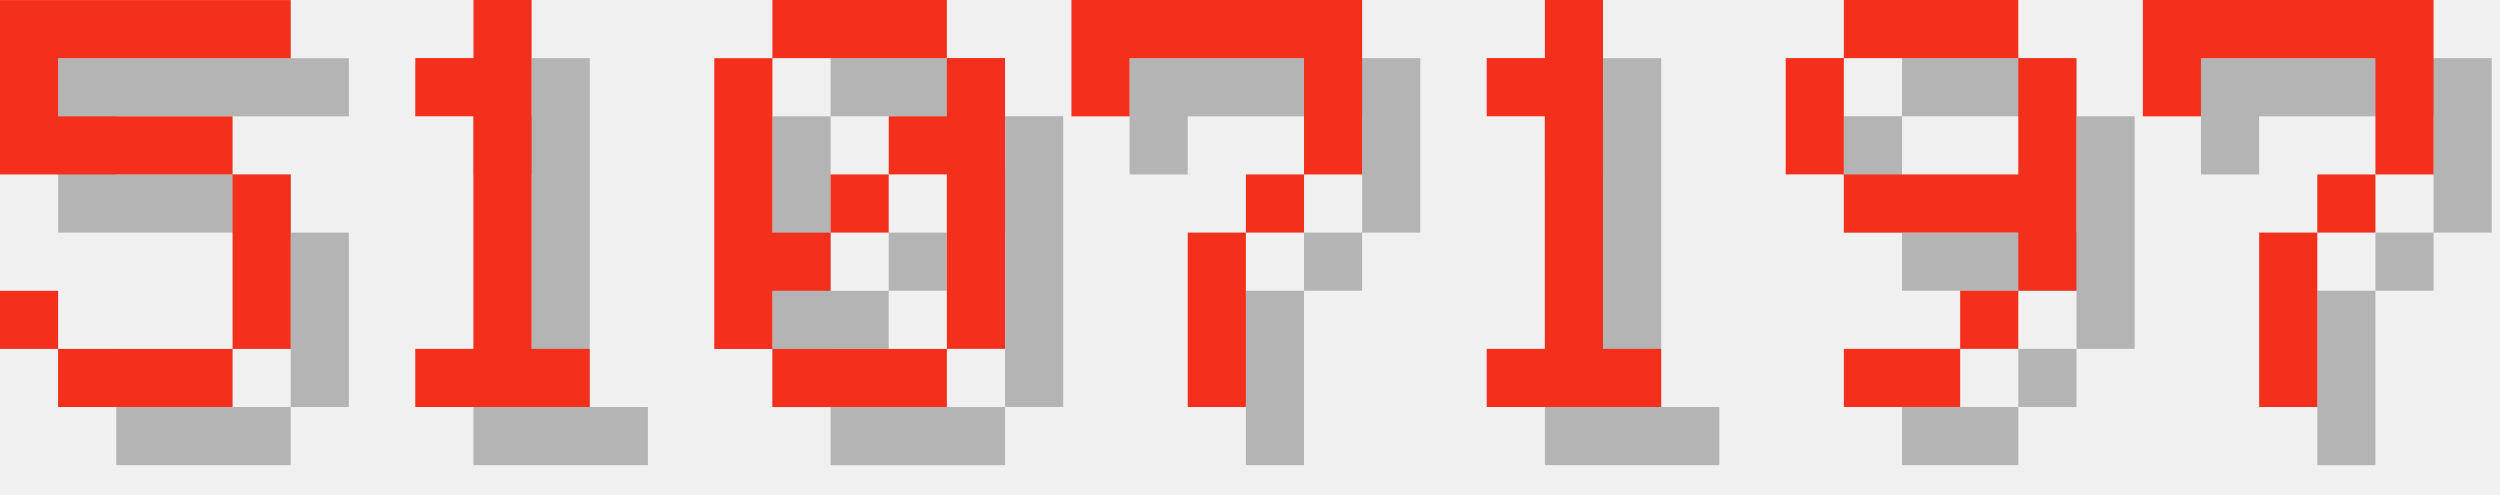
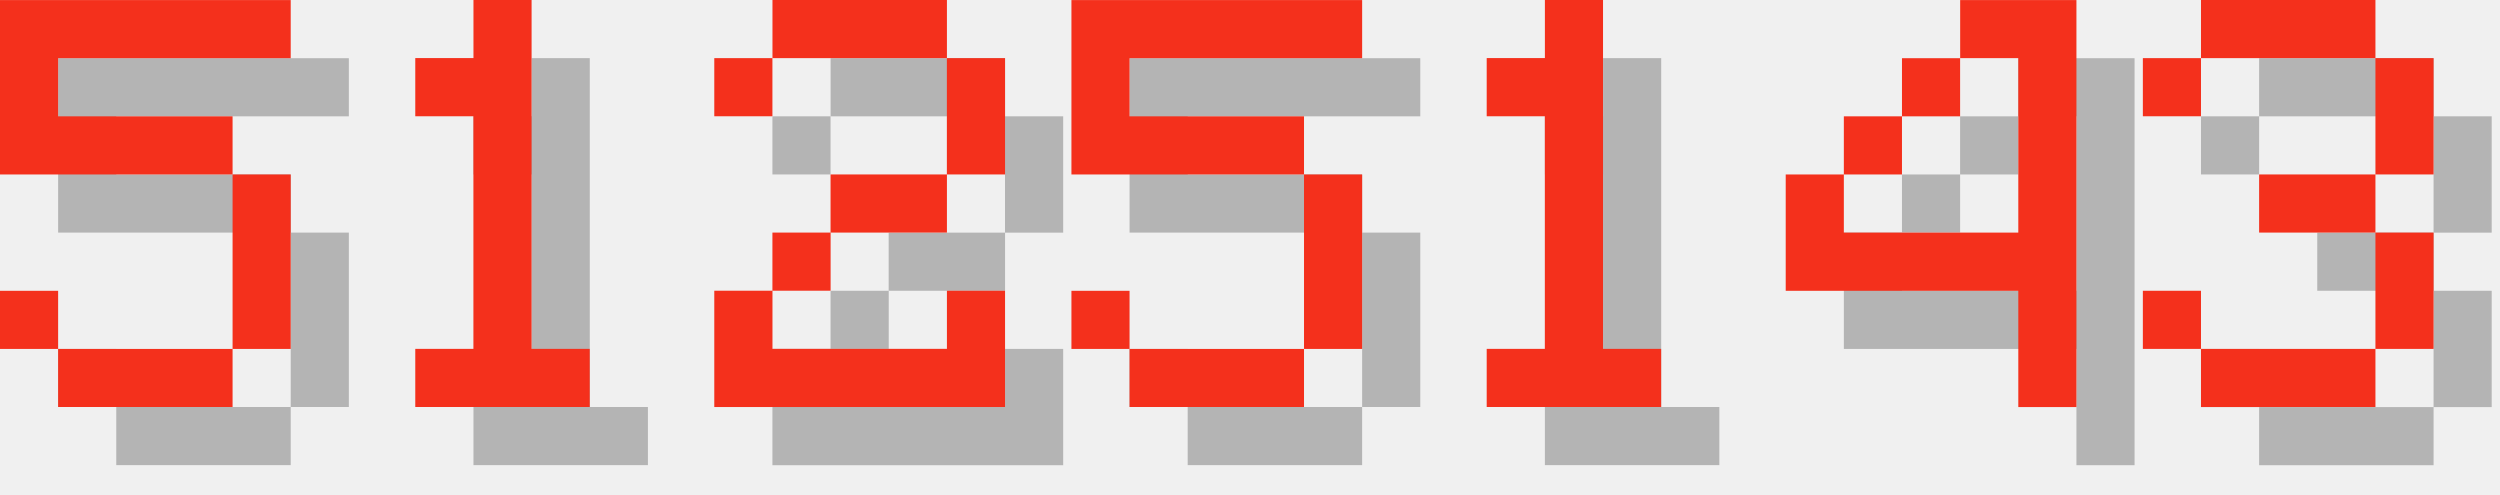
<svg xmlns="http://www.w3.org/2000/svg" version="1.1" width="182.0" height="36">
  <style>
        .text-foreground {
            fill: #F4301C;
        }
        .text-shadow {
            fill: #000000;
            fill-opacity: 0.25;
        }
    </style>
  <g class="digit" id="digit_5" transform="translate(0.0, 0), scale(4)">
    <path id="digit_5_shadow" class="text-shadow" d="m1.058 1.058v3.175h4.233v3.175h-3.175v-1.058h-1.058v1.058h1.058v1.058h3.175v-1.058h1.058v-3.175h-1.058v-1.058h-3.175v-1.058h4.233v-1.058h-5.292z" fill-opacity=".5" style="paint-order:stroke fill markers" />
    <path id="digit_5_fg" class="text-foreground" d="m0 0v3.175h4.233v3.175h-3.175v-1.058h-1.058v1.058h1.058v1.058h3.175v-1.058h1.058v-3.175h-1.058v-1.058h-3.175v-1.058h4.233v-1.058h-5.292z" fill="#fff" style="paint-order:stroke fill markers" />
  </g>
  <g class="digit" id="digit_1" transform="translate(26.0, 0), scale(4)">
    <path id="digit_1_shadow" class="text-shadow" d="m2.117 2.117v1.058h1.058v4.233h-1.058v1.058h3.175v-1.058h-1.058v-6.35h-1.058v1.058h-1.058z" fill-opacity=".5" style="paint-order:stroke fill markers" />
    <path id="digit_1_fg" class="text-foreground" d="m1.058 1.058v1.058h1.058v4.233h-1.058v1.058h3.175v-1.058h-1.058v-6.35h-1.058v1.058h-1.058z" fill="#fff" style="paint-order:stroke fill markers" />
  </g>
-   <g class="digit" id="digit_0" transform="translate(52.0, 0), scale(4)">
-     <path id="digit_0_shadow" class="text-shadow" d="m2.117 1.058v1.058h3.175v-1.058h-3.175zm3.175 1.058v1.058h-1.058v1.058h1.058v3.175h1.058v-5.292h-1.058zm0 5.292h-3.175v1.058h3.175v-1.058zm-3.175 0v-1.058h1.058v-1.058h-1.058v-3.175h-1.058v5.292h1.058zm1.058-2.117h1.058v-1.058h-1.058v1.058z" fill-opacity=".5" style="paint-order:stroke fill markers" />
-     <path id="digit_0_fg" class="text-foreground" d="m1.058 0v1.058h3.175v-1.058h-3.175zm3.175 1.058v1.058h-1.058v1.058h1.058v3.175h1.058v-5.292h-1.058zm0 5.292h-3.175v1.058h3.175v-1.058zm-3.175 0v-1.058h1.058v-1.058h-1.058v-3.175h-1.058v5.292h1.058zm1.058-2.117h1.058v-1.058h-1.058v1.058z" fill="#fff" style="paint-order:stroke fill markers" />
+   <g class="digit" id="digit_2" transform="translate(52.0, 0), scale(4)">
+     <path id="digit_2_shadow" class="text-shadow" d="m1.058 2.117v1.058h1.058v-1.058h3.175v2.117h-2.117v1.058h-1.058v1.058h-1.058v2.117h5.292v-2.117h-1.058v1.058h-3.175v-1.058h1.058v-1.058h2.117v-1.058h1.058v-2.117h-1.058v-1.058h-3.175v1.058h-1.058z" fill-opacity=".5" style="paint-order:stroke fill markers" />
+     <path id="digit_2_fg" class="text-foreground" d="m0 1.058v1.058h1.058v-1.058h3.175v2.117h-2.117v1.058h-1.058v1.058h-1.058v2.117h5.292v-2.117h-1.058v1.058h-3.175v-1.058h1.058v-1.058h2.117v-1.058h1.058v-2.117h-1.058v-1.058h-3.175v1.058h-1.058z" fill="#fff" style="paint-order:stroke fill markers" />
  </g>
-   <g class="digit" id="digit_7" transform="translate(78.0, 0), scale(4)">
-     <path id="digit_7_shadow" class="text-shadow" d="m1.058 1.058 2e-6 2.117h1.058v-1.058h3.175v1.058l2e-7 1.058h-1.058v1.058h-1.058l4e-7 3.175 1.058 1e-7v-3.175h1.058v-1.058h1.058l5e-7 -1.058v-2.117z" fill-opacity=".5" style="paint-order:stroke fill markers" />
-     <path id="digit_7_fg" class="text-foreground" d="m0 0 2e-6 2.117h1.058v-1.058h3.175v1.058l2e-7 1.058h-1.058v1.058h-1.058l4e-7 3.175 1.058 1e-7v-3.175h1.058v-1.058h1.058l5e-7 -1.058v-2.117z" fill="#fff" style="paint-order:stroke fill markers" />
+   <g class="digit" id="digit_5" transform="translate(78.0, 0), scale(4)">
+     <path id="digit_5_shadow" class="text-shadow" d="m1.058 1.058v3.175h4.233v3.175h-3.175v-1.058h-1.058v1.058h1.058v1.058h3.175v-1.058h1.058v-3.175h-1.058v-1.058h-3.175v-1.058h4.233v-1.058h-5.292z" fill-opacity=".5" style="paint-order:stroke fill markers" />
+     <path id="digit_5_fg" class="text-foreground" d="m0 0v3.175h4.233v3.175h-3.175v-1.058h-1.058v1.058h1.058v1.058h3.175v-1.058h1.058v-3.175h-1.058v-1.058h-3.175v-1.058h4.233v-1.058h-5.292z" fill="#fff" style="paint-order:stroke fill markers" />
  </g>
  <g class="digit" id="digit_1" transform="translate(104.0, 0), scale(4)">
    <path id="digit_1_shadow" class="text-shadow" d="m2.117 2.117v1.058h1.058v4.233h-1.058v1.058h3.175v-1.058h-1.058v-6.35h-1.058v1.058h-1.058z" fill-opacity=".5" style="paint-order:stroke fill markers" />
    <path id="digit_1_fg" class="text-foreground" d="m1.058 1.058v1.058h1.058v4.233h-1.058v1.058h3.175v-1.058h-1.058v-6.35h-1.058v1.058h-1.058z" fill="#fff" style="paint-order:stroke fill markers" />
  </g>
-   <g class="digit" id="digit_9" transform="translate(130.0, 0), scale(4)">
-     <path id="digit_9_shadow" class="text-shadow" d="m2.117 1.058v1.058h3.175v-1.058h-3.175zm3.175 1.058v2.117h-3.175v1.058h3.175v1.058h1.058v-4.233h-1.058zm0 4.233h-1.058v1.058h1.058v-1.058zm-1.058 1.058h-2.117v1.058h2.117v-1.058zm-2.117-3.175v-2.117h-1.058v2.117h1.058z" fill-opacity=".5" style="paint-order:stroke fill markers" />
-     <path id="digit_9_fg" class="text-foreground" d="m1.058 0v1.058h3.175v-1.058h-3.175zm3.175 1.058v2.117h-3.175v1.058h3.175v1.058h1.058v-4.233h-1.058zm0 4.233h-1.058v1.058h1.058v-1.058zm-1.058 1.058h-2.117v1.058h2.117v-1.058zm-2.117-3.175v-2.117h-1.058v2.117h1.058z" fill="#fff" style="paint-order:stroke fill markers" />
+   <g class="digit" id="digit_4" transform="translate(130.0, 0), scale(4)">
+     <path id="digit_4_shadow" class="text-shadow" d="m4.233 1.058v1.058h1.058v3.175h-3.175v-1.058h-1.058v2.117h4.233v2.117h1.058v-7.408h-2.117zm-2.117 3.175h1.058v-1.058h-1.058v1.058zm1.058-1.058h1.058v-1.058h-1.058v1.058z" fill-opacity=".5" style="paint-order:stroke fill markers" />
+     <path id="digit_4_fg" class="text-foreground" d="m3.175 0v1.058h1.058v3.175h-3.175v-1.058h-1.058v2.117h4.233v2.117h1.058v-7.408h-2.117zm-2.117 3.175h1.058v-1.058h-1.058v1.058zm1.058-1.058h1.058v-1.058h-1.058v1.058z" fill="#fff" style="paint-order:stroke fill markers" />
  </g>
-   <g class="digit" id="digit_7" transform="translate(156.0, 0), scale(4)">
-     <path id="digit_7_shadow" class="text-shadow" d="m1.058 1.058 2e-6 2.117h1.058v-1.058h3.175v1.058l2e-7 1.058h-1.058v1.058h-1.058l4e-7 3.175 1.058 1e-7v-3.175h1.058v-1.058h1.058l5e-7 -1.058v-2.117z" fill-opacity=".5" style="paint-order:stroke fill markers" />
-     <path id="digit_7_fg" class="text-foreground" d="m0 0 2e-6 2.117h1.058v-1.058h3.175v1.058l2e-7 1.058h-1.058v1.058h-1.058l4e-7 3.175 1.058 1e-7v-3.175h1.058v-1.058h1.058l5e-7 -1.058v-2.117z" fill="#fff" style="paint-order:stroke fill markers" />
+   <g class="digit" id="digit_3" transform="translate(156.0, 0), scale(4)">
+     <path id="digit_3_shadow" class="text-shadow" d="m1.058 2.117v1.058h1.058v-1.058h3.175v2.117h-2.117v1.058h2.117v2.117h-3.175v-1.058h-1.058v1.058h1.058v1.058h3.175v-1.058h1.058v-2.117h-1.058v-1.058h1.058v-2.117h-1.058v-1.058h-3.175v1.058h-1.058z" fill-opacity=".5" style="paint-order:stroke fill markers" />
+     <path id="digit_3_fg" class="text-foreground" d="m0 1.058v1.058h1.058v-1.058h3.175v2.117h-2.117v1.058h2.117v2.117h-3.175v-1.058h-1.058v1.058h1.058v1.058h3.175v-1.058h1.058v-2.117h-1.058v-1.058h1.058v-2.117h-1.058v-1.058h-3.175v1.058h-1.058z" fill="#fff" style="paint-order:stroke fill markers" />
  </g>
</svg>
